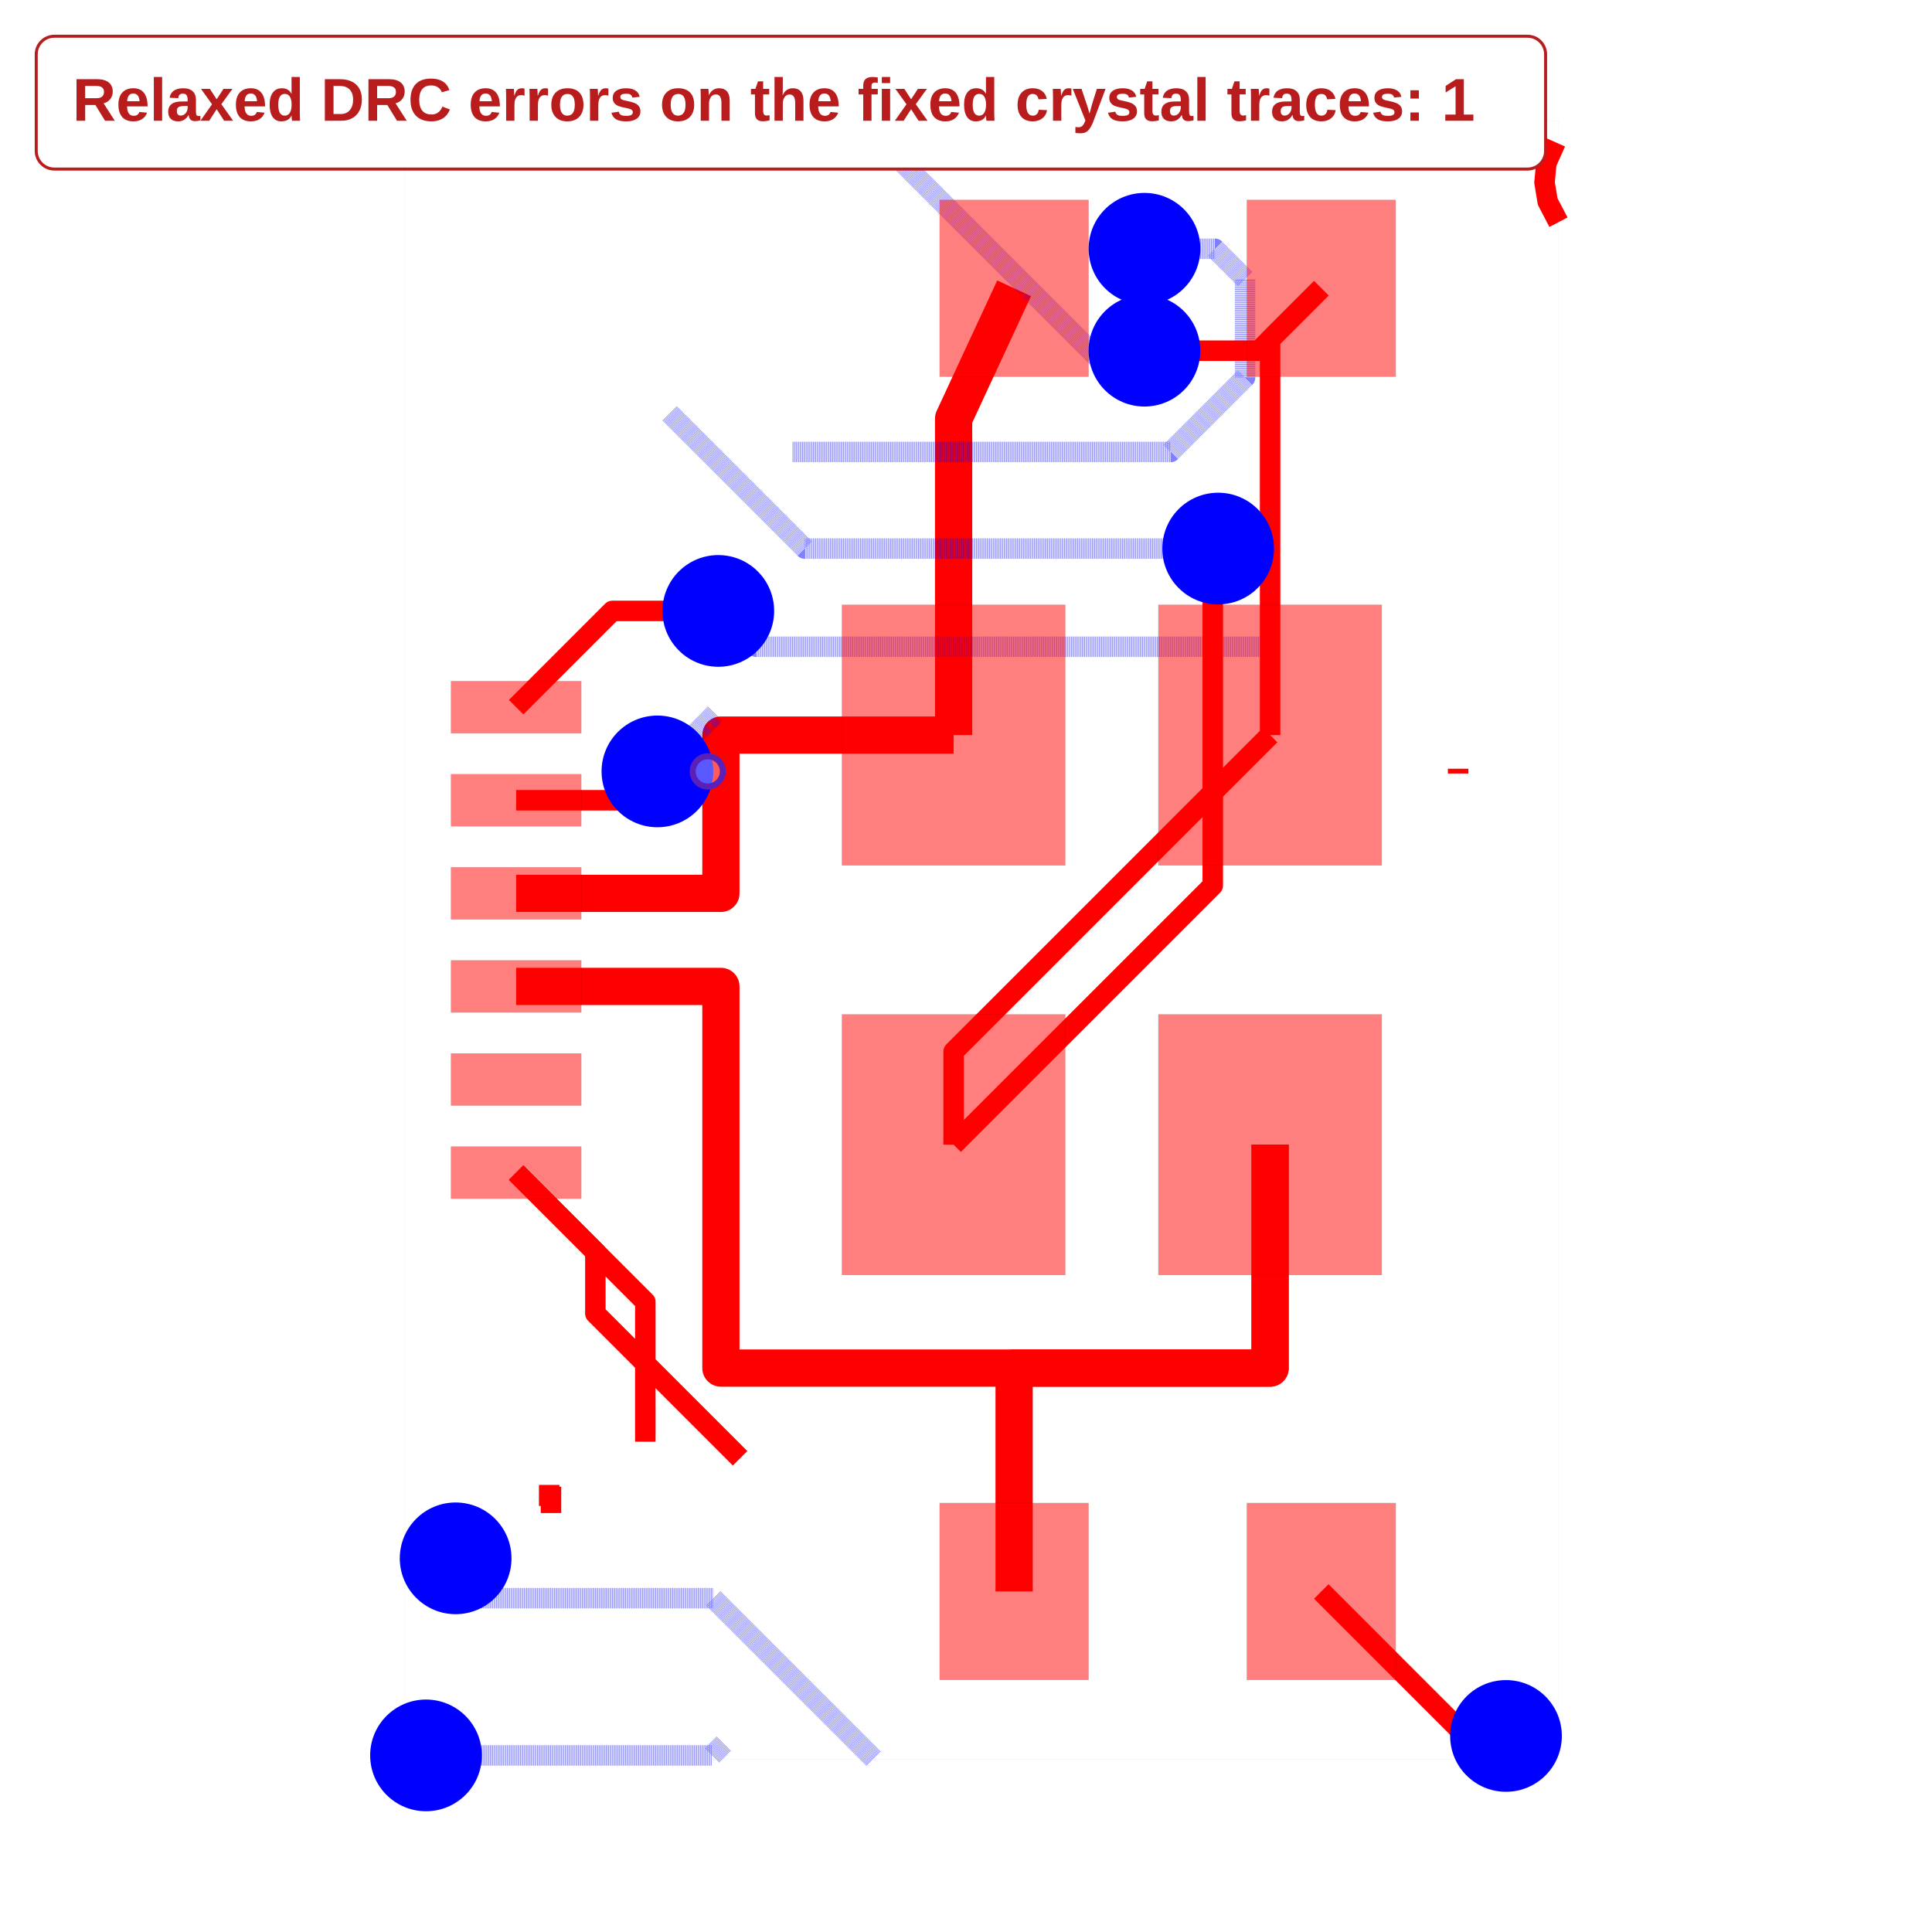
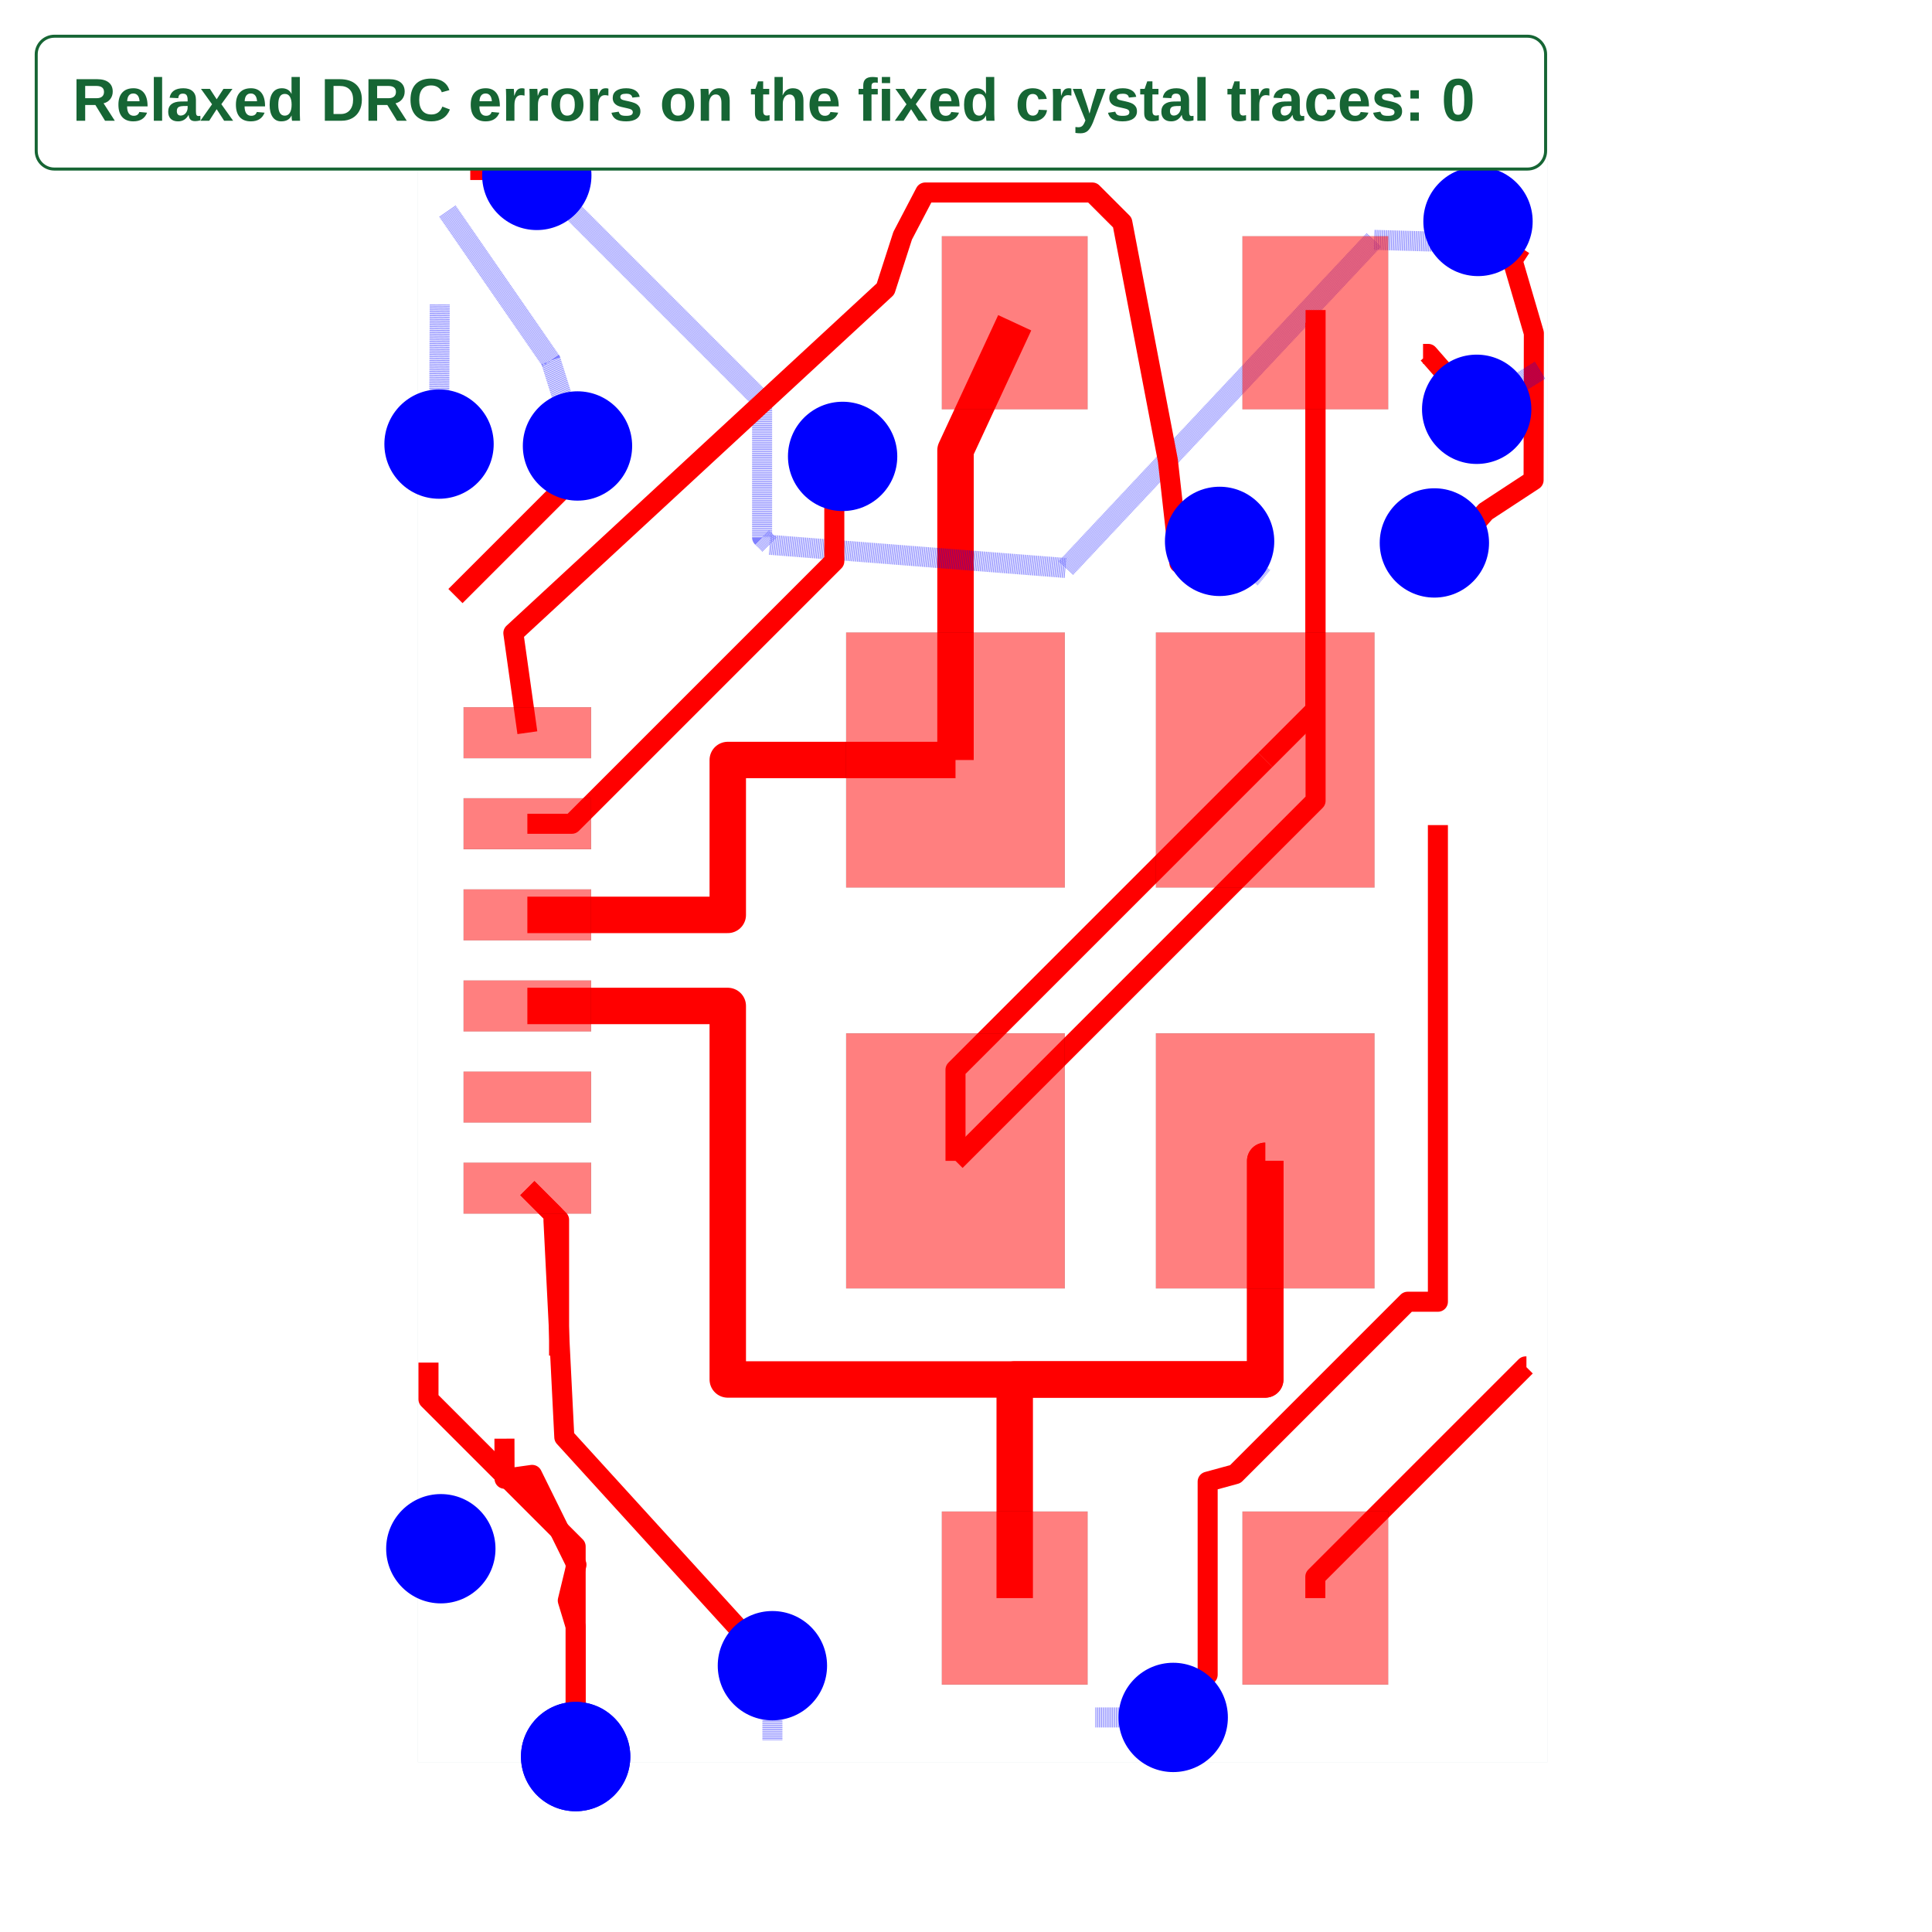
<svg xmlns="http://www.w3.org/2000/svg" width="640" height="640" viewBox="0 0 640 640">
  <rect width="100%" height="100%" fill="white" />
  <g>
-     <polyline data-points="1.999996,3.249936 3.1,3.249936 3.1,4.100074599999999 4.35,4.100074599999999 4.349989000000001,4.100074" data-type="line" data-label="" points="170.971,295.936 238.808,295.936 238.808,243.507 315.896,243.507 315.896,243.507" fill="none" stroke="red" stroke-linejoin="round" stroke-width="12.334" />
+     <polyline data-points="1.999996,3.249936 3.1,3.249936 3.1,4.100074599999999 4.35,4.100074599999999 4.349989000000001,4.100074" data-type="line" data-label="" points="174.696,303.071 241.084,303.071 241.084,251.763 316.524,251.763 316.524,251.763" fill="none" stroke="red" stroke-linejoin="round" stroke-width="12.07" />
  </g>
  <g>
-     <polyline data-points="1.999996,2.750064 3.1,2.7500639999999996 3.1,0.7000000000000002 6.05,0.6999999999999997 6.05,1.8999253999999997 6.050011,1.899926" data-type="line" data-label="" points="170.971,326.763 238.808,326.763 238.808,453.191 420.736,453.191 420.736,379.191 420.736,379.191" fill="none" stroke="red" stroke-linejoin="round" stroke-width="12.334" />
+     <polyline data-points="1.999996,2.750064 3.1,2.7500639999999996 3.1,0.7000000000000002 6.05,0.6999999999999997 6.05,1.8999253999999997 6.050011,1.899926" data-type="line" data-label="" points="174.696,333.239 241.084,333.239 241.084,456.965 419.123,456.965 419.123,384.547 419.124,384.547" fill="none" stroke="red" stroke-linejoin="round" stroke-width="12.07" />
  </g>
  <g>
-     <polyline data-points="4.675,6.5 4.35,5.8 4.35,4.1000746 4.349989000000001,4.100074" data-type="line" data-label="" points="335.939,95.503 315.896,138.673 315.896,243.507 315.896,243.507" fill="none" stroke="red" stroke-linejoin="round" stroke-width="12.334" />
+     <polyline data-points="4.675,6.5 4.35,5.8 4.35,4.1000746 4.349989000000001,4.100074" data-type="line" data-label="" points="336.139,106.922 316.524,149.169 316.524,251.763 316.524,251.763" fill="none" stroke="red" stroke-linejoin="round" stroke-width="12.07" />
  </g>
  <g>
-     <polyline data-points="4.675,-0.5 4.675,0.7 6.05,0.7 6.05,1.8999253999999999 6.050011,1.899926" data-type="line" data-label="" points="335.939,527.195 335.939,453.191 420.736,453.191 420.736,379.191 420.736,379.191" fill="none" stroke="red" stroke-linejoin="round" stroke-width="12.334" />
+     <polyline data-points="4.675,-0.5 4.675,0.7 6.05,0.7 6.05,1.8999253999999999 6.050011,1.899926" data-type="line" data-label="" points="336.139,529.388 336.139,456.965 419.123,456.965 419.123,384.547 419.124,384.547" fill="none" stroke="red" stroke-linejoin="round" stroke-width="12.07" />
  </g>
  <g>
-     <polyline data-points="3.919556840057637,-1.3973440818633056 3.058185587840912,-0.5359728296465807 1.8116016559655714,-0.5359728296465807 1.6289628443381685,-0.3533340180191778 1.6437859819808223,-0.3533340180191778 1.6751200000000002,-0.322" data-type="line" data-label="" points="289.351,582.535 236.23,529.414 159.352,529.414 148.089,518.151 149.003,518.151 150.936,516.218" fill="none" stroke="rgba(0,0,255,0.5)" stroke-linejoin="round" stroke-width="6.784" stroke-dasharray="0.2 0.2" />
+     <polyline data-points="1.522887148460182,-0.22695374549576308 1.5250009999999994,-0.22906759703558047" data-type="line" data-label="" points="145.902,512.909 146.029,513.037" fill="none" stroke="rgba(0,0,255,0.5)" stroke-linejoin="round" stroke-width="6.639" stroke-dasharray="0.2 0.2" />
  </g>
  <g>
-     <polyline data-points="1.6751200000000002,-0.322 1.6751200000000002,-0.17182839873118283" data-type="line" data-label="" points="150.936,516.218 150.936,506.957" fill="none" stroke="red" stroke-linejoin="round" stroke-width="6.784" />
+     <polyline data-points="1.5250009999999994,-0.22906759703558047 1.5250009999999994,-0.13989248554977524 1.41419225463875,-0.02908374018852583" data-type="line" data-label="" points="146.029,513.037 146.029,507.655 139.342,500.967" fill="none" stroke="red" stroke-linejoin="round" stroke-width="6.639" />
  </g>
  <g>
-     <polyline data-points="1.5159625000000005,-1.380543897834822 3.0522594119754416,-1.380543897834822 3.116321267924741,-1.3164820418855225" data-type="line" data-label="" points="141.12,581.499 235.864,581.499 239.815,577.548" fill="none" stroke="rgba(0,0,255,0.5)" stroke-linejoin="round" stroke-width="6.784" stroke-dasharray="0.2 0.2" />
+     <polyline data-points="3.345,-1.279 3.345,-1.086 3.345,-0.871" data-type="line" data-label="" points="255.87,576.402 255.87,564.754 255.87,551.779" fill="none" stroke="rgba(0,0,255,0.5)" stroke-linejoin="round" stroke-width="6.639" stroke-dasharray="0.2 0.2" />
  </g>
  <g>
-     <polyline data-points="3.2030784416229885,0.21535160271674192 2.4256885209915278,0.9927415233482026 2.4256885209915278,1.3243114790084722 1.999996,1.7500659999999997" data-type="line" data-label="" points="245.165,483.08 197.223,435.138 197.223,414.69 170.971,388.433" fill="none" stroke="red" stroke-linejoin="round" stroke-width="6.784" />
+     <polyline data-points="3.345,-0.871 2.2028012752115815,0.3831173476334529 2.1433474623477804,1.5717654691632423 2.1433474623477804,1.6066525376522196 1.999996,1.7500659999999997" data-type="line" data-label="" points="255.87,551.779 186.936,476.09 183.348,404.352 183.348,402.247 174.696,393.591" fill="none" stroke="red" stroke-linejoin="round" stroke-width="6.639" />
  </g>
  <g>
-     <polyline data-points="2.6940498956520664,0.30425620541863196 2.6940498956520664,1.0559501043479336 1.999996,1.7500659999999997" data-type="line" data-label="" points="213.773,477.597 213.773,431.24 170.971,388.433" fill="none" stroke="red" stroke-linejoin="round" stroke-width="6.784" />
+     <polyline data-points="2.174084683435457,0.8309959159955315 2.174084683435457,1.575977316564543 1.999996,1.7500659999999997" data-type="line" data-label="" points="185.203,449.059 185.203,404.098 174.696,393.591" fill="none" stroke="red" stroke-linejoin="round" stroke-width="6.639" />
  </g>
  <g>
-     <polyline data-points="2.1872363201665435,-0.07864998167774262 2.1872363201665435,0.06276367983345654" data-type="line" data-label="" points="182.518,501.211 182.518,492.49" fill="none" stroke="red" stroke-linejoin="round" stroke-width="6.784" />
+     <polyline data-points="2.2646766593356036,-1.369034019580817 2.2646766593356036,-1.3696766593356036 2.265,-1.37" data-type="line" data-label="" points="190.67,581.836 190.67,581.875 190.69,581.894" fill="none" stroke="rgba(0,0,255,0.5)" stroke-linejoin="round" stroke-width="6.639" stroke-dasharray="0.2 0.2" />
  </g>
  <g>
-     <polyline data-points="2.1776246583688073,-0.04072445831043758 2.1776246583688073,0.07231334163119252" data-type="line" data-label="" points="181.925,498.872 181.925,491.901" fill="none" stroke="red" stroke-linejoin="round" stroke-width="6.784" />
+     <polyline data-points="2.265,-1.37 2.265,-0.6555700040599399 2.221889683825513,-0.5136232419596651 2.2695130410426225,-0.3169338272885406 2.026018556095772,0.1762406570817171 1.874806329737793,0.15499988878177892 1.8742099009789654,0.3749995473482166" data-type="line" data-label="" points="190.69,581.894 190.69,538.777 188.088,530.21 190.962,518.339 176.267,488.575 167.141,489.857 167.105,476.58" fill="none" stroke="red" stroke-linejoin="round" stroke-width="6.639" />
  </g>
  <g>
-     <polyline data-points="3.4848308634479044,5.620839778728187 5.515753853425547,5.620839778728187 5.9156264925801825,6.020712417882822 5.9156264925801825,6.550279302881599 5.75351997083094,6.712385824630841 5.375275674006185,6.712385824630841" data-type="line" data-label="" points="262.541,149.721 387.789,149.721 412.449,125.061 412.449,92.403 402.452,82.405 379.125,82.405" fill="none" stroke="rgba(0,0,255,0.5)" stroke-linejoin="round" stroke-width="6.784" stroke-dasharray="0.2 0.2" />
+     <polyline data-points="2.265,-1.37 2.265,-0.21660956136967746 1.4572442769226521,0.5911461617076705 1.4572442769226521,0.7926937230773476" data-type="line" data-label="" points="190.69,581.894 190.69,512.285 141.94,463.535 141.94,451.371" fill="none" stroke="red" stroke-linejoin="round" stroke-width="6.639" />
  </g>
  <g>
-     <polyline data-points="5.375275674006185,6.712385824630841 5.375275674006185,6.902947307666537" data-type="line" data-label="" points="379.125,82.405 379.125,70.653" fill="none" stroke="red" stroke-linejoin="round" stroke-width="6.784" />
+     <polyline data-points="1.6865581951335307,7.33844180486647 1.9552558291234865,7.33844180486647 2.022174366650103,7.33844180486647 2.0517548452174985,7.308861326299074" data-type="line" data-label="" points="155.78,56.32 171.996,56.32 176.035,56.32 177.82,58.106" fill="none" stroke="red" stroke-linejoin="round" stroke-width="6.639" />
  </g>
  <g>
-     <polyline data-points="7.06,3.9193498077256415 7.06,3.8935961724368306" data-type="line" data-label="" points="483.023,254.653 483.023,256.241" fill="none" stroke="red" stroke-linejoin="round" stroke-width="6.784" />
+     <polyline data-points="2.0517548452174985,7.308861326299074 3.288391588971386,6.072224582545187 3.288391588971386,5.322162130116489 3.3291271420200097,5.281426577067865 4.956222831655023,5.1539670590535955 6.64632558468503,6.955090275045624 7.055890237347791,6.943334873949866 7.108891552891864,6.943334873949866 7.217908233229202,7.056096257004508" data-type="line" data-label="" points="177.82,58.106 252.454,132.739 252.454,178.007 254.912,180.466 353.111,188.158 455.113,79.457 479.831,80.166 483.03,80.166 489.609,73.361" fill="none" stroke="rgba(0,0,255,0.5)" stroke-linejoin="round" stroke-width="6.639" stroke-dasharray="0.2 0.2" />
  </g>
  <g>
-     <polyline data-points="1.999996,3.750062 2.5817647014371947,3.750062 2.7006627124421363,3.8689600110049414 2.722935104208572,3.8689600110049414 2.7589750932036305,3.905" data-type="line" data-label="" points="170.971,265.093 206.849,265.093 214.181,257.76 215.555,257.76 217.777,255.538" fill="none" stroke="red" stroke-linejoin="round" stroke-width="6.784" />
+     <polyline data-points="7.4529383364637445,6.912542647503984 7.40738644418118,6.842821400309341 7.524464165120597,6.443065881854908 7.522998167262617,5.636270092460904 7.25973909079431,5.463683292081705 7.194105389362888,5.388894610637112 6.978450950059233,5.291552939011923" data-type="line" data-label="" points="503.794,82.024 501.044,86.232 508.11,110.358 508.022,159.05 492.134,169.466 488.173,173.98 475.157,179.855" fill="none" stroke="red" stroke-linejoin="round" stroke-width="6.639" />
  </g>
  <g>
-     <polyline data-points="2.7589750932036305,3.905 3.069671136573885,4.215696043370254" data-type="line" data-label="" points="217.777,255.538 236.938,236.377" fill="none" stroke="rgba(0,0,255,0.5)" stroke-linejoin="round" stroke-width="6.784" stroke-dasharray="0.2 0.2" />
+     <polyline data-points="1.999996,3.750062 2.24377685787187,3.750062 2.4249105118296836,3.9311956539578135 3.6847683343425706,5.1910534764707 3.6847683343425706,5.658822345834372 3.7626119546884125,5.658822345834372 3.7303628677477225,5.766573258893682" data-type="line" data-label="" points="174.696,272.887 189.409,272.887 200.341,261.955 276.376,185.92 276.376,157.689 281.074,157.689 279.128,151.186" fill="none" stroke="red" stroke-linejoin="round" stroke-width="6.639" />
  </g>
  <g>
-     <polyline data-points="6.0611439958333,4.574599440519929 3.2911439230396757,4.574599440519929 3.218016431255517,4.647726932304088 3.2052730676959125,4.647726932304088 3.086,4.767" data-type="line" data-label="" points="421.423,214.243 250.596,214.243 246.086,209.734 245.301,209.734 237.945,202.378" fill="none" stroke="rgba(0,0,255,0.5)" stroke-linejoin="round" stroke-width="6.784" stroke-dasharray="0.2 0.2" />
+     <polyline data-points="1.999996,4.249934 1.923072805748668,4.796823662685969 3.965697830031588,6.685615551190189 4.06,6.978 4.184,7.215 5.100929525248072,7.215 5.265627410774088,7.050302114473984 5.515627410774088,5.744205952020289 5.578738119404239,5.181095243390138 5.670904756609862,5.181095243390138 5.7995526186089,5.3000726" data-type="line" data-label="" points="174.696,242.719 170.054,209.713 293.331,95.72 299.022,78.074 306.506,63.77 361.845,63.77 371.785,73.71 386.873,152.536 390.681,186.521 396.244,186.521 404.008,179.341" fill="none" stroke="red" stroke-linejoin="round" stroke-width="6.639" />
  </g>
  <g>
-     <polyline data-points="3.086,4.767 2.517062000000001,4.767 1.999996,4.249934" data-type="line" data-label="" points="237.945,202.378 202.858,202.378 170.971,234.266" fill="none" stroke="red" stroke-linejoin="round" stroke-width="6.784" />
+     <polyline data-points="5.7995526186089,5.3000726 6.042187174147989,5.101" data-type="line" data-label="" points="404.008,179.341 418.652,191.355" fill="none" stroke="rgba(0,0,255,0.5)" stroke-linejoin="round" stroke-width="6.639" stroke-dasharray="0.2 0.2" />
  </g>
  <g>
-     <polyline data-points="7.599,6.855 7.541,6.966 7.524,7.069 7.534,7.172 7.584,7.284" data-type="line" data-label="" points="516.263,73.61 512.686,66.765 511.638,60.413 512.255,54.061 515.338,47.154" fill="none" stroke="red" stroke-linejoin="round" stroke-width="6.784" />
+     <polyline data-points="1.605261174057492,4.999996 2.2271232941347843,5.621858120077293 2.275116369666049,5.823784267003235" data-type="line" data-label="" points="150.873,197.451 188.404,159.92 191.301,147.733" fill="none" stroke="red" stroke-linejoin="round" stroke-width="6.639" />
  </g>
  <g>
-     <polyline data-points="6.0500110000000005,4.100074 6.0500110000000005,6.225011 6.325,6.5" data-type="line" data-label="" points="420.736,243.507 420.736,112.462 437.695,95.503" fill="none" stroke="red" stroke-linejoin="round" stroke-width="6.784" />
+     <polyline data-points="2.275116369666049,5.823784267003235 2.1286028436382045,6.292057598013981 1.5596786530065345,7.115017513439781" data-type="line" data-label="" points="191.301,147.733 182.458,119.472 148.122,69.805" fill="none" stroke="rgba(0,0,255,0.5)" stroke-linejoin="round" stroke-width="6.639" stroke-dasharray="0.2 0.2" />
  </g>
  <g>
-     <polyline data-points="3.8840375000000016,7.366307906062572 5.238258034097624,6.012087371964949 5.238258034097624,6.028158034097624 5.375000999999999,6.164900999999999" data-type="line" data-label="" points="287.16,42.078 370.675,125.593 370.675,124.602 379.108,116.169" fill="none" stroke="rgba(0,0,255,0.5)" stroke-linejoin="round" stroke-width="6.784" stroke-dasharray="0.2 0.2" />
+     <polyline data-points="1.5151772837614987,5.834056355272889 1.5189977647117356,6.601534475313215" data-type="line" data-label="" points="145.437,147.113 145.667,100.794" fill="none" stroke="rgba(0,0,255,0.5)" stroke-linejoin="round" stroke-width="6.639" stroke-dasharray="0.2 0.2" />
  </g>
  <g>
-     <polyline data-points="5.375000999999999,6.164900999999999 5.989900999999999,6.164900999999999 6.325,6.5" data-type="line" data-label="" points="379.108,116.169 417.029,116.169 437.695,95.503" fill="none" stroke="red" stroke-linejoin="round" stroke-width="6.784" />
+     <polyline data-points="6.997758212377006,3.742758212377007 6.997758212377006,1.126617222131612 6.831873278637284,1.126617222131612 5.885677689023791,0.18042163251811974 5.734,0.13899999999999998 5.734,-0.920781706252159 5.535425915289841,-1.1193557909623177 5.535425915289841,-1.1454259152898414 5.545,-1.155" data-type="line" data-label="" points="476.323,273.328 476.323,431.218 466.311,431.218 409.206,488.323 400.052,490.823 400.052,554.783 388.067,566.767 388.067,568.341 388.645,568.919" fill="none" stroke="red" stroke-linejoin="round" stroke-width="6.639" />
  </g>
  <g>
-     <polyline data-points="4.349989,1.899926 4.349989,2.3999889999999997 6.0500110000000005,4.100074" data-type="line" data-label="" points="315.896,379.191 315.896,348.352 420.736,243.507" fill="none" stroke="red" stroke-linejoin="round" stroke-width="6.784" />
+     <polyline data-points="5.545,-1.155 5.11628348786094,-1.155" data-type="line" data-label="" points="388.645,568.919 362.771,568.919" fill="none" stroke="rgba(0,0,255,0.5)" stroke-linejoin="round" stroke-width="6.639" stroke-dasharray="0.2 0.2" />
  </g>
  <g>
-     <polyline data-points="7.347683786317457,-1.276 7.332404430579978,-1.2607206442625212 7.317125074842499,-1.276" data-type="line" data-label="" points="500.764,575.052 499.822,574.109 498.88,575.052" fill="none" stroke="rgba(0,0,255,0.5)" stroke-linejoin="round" stroke-width="6.784" stroke-dasharray="0.2 0.2" />
+     <polyline data-points="6.916230868573388,6.329042729730911 6.9446746341706795,6.329042729730911 7.210638389186568,6.025085250459563" data-type="line" data-label="" points="471.402,117.24 473.119,117.24 489.17,135.584" fill="none" stroke="red" stroke-linejoin="round" stroke-width="6.639" />
  </g>
  <g>
-     <polyline data-points="7.317125074842499,-1.276 7.101,-1.276 6.325,-0.5" data-type="line" data-label="" points="498.88,575.052 485.551,575.052 437.695,527.195" fill="none" stroke="red" stroke-linejoin="round" stroke-width="6.784" />
+     <polyline data-points="7.210638389186568,6.025085250459563 7.559088125252316,6.240087387591251" data-type="line" data-label="" points="489.17,135.584 510.2,122.609" fill="none" stroke="rgba(0,0,255,0.5)" stroke-linejoin="round" stroke-width="6.639" stroke-dasharray="0.2 0.2" />
  </g>
  <g>
-     <polyline data-points="4.349989,1.899926 5.742002399469816,3.2919393994698156 5.742002399469816,5.073002399469816 5.771,5.102" data-type="line" data-label="" points="315.896,379.191 401.741,293.345 401.741,183.507 403.53,181.718" fill="none" stroke="red" stroke-linejoin="round" stroke-width="6.784" />
+     <polyline data-points="6.0500110000000005,4.100074 6.325,4.375063 6.325,6.5" data-type="line" data-label="" points="419.124,251.763 435.72,235.167 435.72,106.922" fill="none" stroke="red" stroke-linejoin="round" stroke-width="6.639" />
  </g>
  <g>
-     <polyline data-points="5.771,5.102 3.551011123917447,5.102 2.8234454591452325,5.829565664772215" data-type="line" data-label="" points="403.53,181.718 266.622,181.718 221.753,136.849" fill="none" stroke="rgba(0,0,255,0.5)" stroke-linejoin="round" stroke-width="6.784" stroke-dasharray="0.2 0.2" />
+     <polyline data-points="4.349989,1.899926 4.349989,2.3999889999999997 6.0500110000000005,4.100074" data-type="line" data-label="" points="316.524,384.547 316.524,354.367 419.124,251.763" fill="none" stroke="red" stroke-linejoin="round" stroke-width="6.639" />
  </g>
  <g>
-     <rect data-type="rect" data-label="top" data-x="1.999996" data-y="1.7500659999999997" data-ccw-rotation-degrees="90" x="162.337" y="366.849" width="17.268" height="43.169" fill="rgba(255,0,0,0.5)" stroke="black" stroke-width="0.016" transform="rotate(-90 170.9707 388.4332)" />
+     <polyline data-points="6.325,-0.5 6.325,-0.38283219881411934 7.479523613935177,0.7716914151210573 7.483691415121058,0.7716914151210573" data-type="line" data-label="" points="435.72,529.388 435.72,522.317 505.398,452.638 505.65,452.638" fill="none" stroke="red" stroke-linejoin="round" stroke-width="6.639" />
  </g>
  <g>
-     <rect data-type="rect" data-label="top" data-x="1.999996" data-y="2.2499379999999998" data-ccw-rotation-degrees="90" x="162.337" y="336.021" width="17.268" height="43.169" fill="rgba(255,0,0,0.5)" stroke="black" stroke-width="0.016" transform="rotate(-90 170.9707 357.6059)" />
+     <polyline data-points="4.349989,1.899926 6.326372992310566,3.876309992310566 6.326372992310566,6.569764187661204" data-type="line" data-label="" points="316.524,384.547 435.803,265.268 435.803,102.712" fill="none" stroke="red" stroke-linejoin="round" stroke-width="6.639" />
  </g>
  <g>
-     <rect data-type="rect" data-label="top" data-x="1.999996" data-y="2.750064" data-ccw-rotation-degrees="90" x="162.337" y="305.178" width="17.268" height="43.169" fill="rgba(255,0,0,0.5)" stroke="black" stroke-width="0.016" transform="rotate(-90 170.9707 326.763)" />
+     <rect data-type="rect" data-label="top" data-x="1.999996" data-y="1.7500659999999997" data-ccw-rotation-degrees="90" x="166.247" y="372.468" width="16.899" height="42.246" fill="rgba(255,0,0,0.5)" stroke="black" stroke-width="0.017" transform="rotate(-90 174.6964 393.5914)" />
  </g>
  <g>
-     <rect data-type="rect" data-label="top" data-x="1.999996" data-y="3.249936" data-ccw-rotation-degrees="90" x="162.337" y="274.351" width="17.268" height="43.169" fill="rgba(255,0,0,0.5)" stroke="black" stroke-width="0.016" transform="rotate(-90 170.9707 295.9358)" />
+     <rect data-type="rect" data-label="top" data-x="1.999996" data-y="2.2499379999999998" data-ccw-rotation-degrees="90" x="166.247" y="342.3" width="16.899" height="42.246" fill="rgba(255,0,0,0.5)" stroke="black" stroke-width="0.017" transform="rotate(-90 174.6964 363.423)" />
  </g>
  <g>
-     <rect data-type="rect" data-label="top" data-x="1.999996" data-y="3.750062" data-ccw-rotation-degrees="90" x="162.337" y="243.508" width="17.268" height="43.169" fill="rgba(255,0,0,0.5)" stroke="black" stroke-width="0.016" transform="rotate(-90 170.9707 265.0928)" />
+     <rect data-type="rect" data-label="top" data-x="1.999996" data-y="2.750064" data-ccw-rotation-degrees="90" x="166.247" y="312.116" width="16.899" height="42.246" fill="rgba(255,0,0,0.5)" stroke="black" stroke-width="0.017" transform="rotate(-90 174.6964 333.2393)" />
  </g>
  <g>
-     <rect data-type="rect" data-label="top" data-x="1.999996" data-y="4.249934" data-ccw-rotation-degrees="90" x="162.337" y="212.681" width="17.268" height="43.169" fill="rgba(255,0,0,0.5)" stroke="black" stroke-width="0.016" transform="rotate(-90 170.9707 234.2656)" />
+     <rect data-type="rect" data-label="top" data-x="1.999996" data-y="3.249936" data-ccw-rotation-degrees="90" x="166.247" y="281.948" width="16.899" height="42.246" fill="rgba(255,0,0,0.5)" stroke="black" stroke-width="0.017" transform="rotate(-90 174.6964 303.0709)" />
  </g>
  <g>
-     <rect data-type="rect" data-label="top" data-x="6.050011" data-y="1.899926" x="383.734" y="336.022" width="74.004" height="86.338" fill="rgba(255,0,0,0.5)" stroke="black" stroke-width="0.016" />
+     <rect data-type="rect" data-label="top" data-x="1.999996" data-y="3.750062" data-ccw-rotation-degrees="90" x="166.247" y="251.764" width="16.899" height="42.246" fill="rgba(255,0,0,0.5)" stroke="black" stroke-width="0.017" transform="rotate(-90 174.6964 272.8872)" />
  </g>
  <g>
-     <rect data-type="rect" data-label="top" data-x="6.0500110000000005" data-y="4.100074" x="383.734" y="200.338" width="74.004" height="86.338" fill="rgba(255,0,0,0.5)" stroke="black" stroke-width="0.016" />
+     <rect data-type="rect" data-label="top" data-x="1.999996" data-y="4.249934" data-ccw-rotation-degrees="90" x="166.247" y="221.596" width="16.899" height="42.246" fill="rgba(255,0,0,0.5)" stroke="black" stroke-width="0.017" transform="rotate(-90 174.6964 242.7188)" />
  </g>
  <g>
-     <rect data-type="rect" data-label="top" data-x="4.349989000000001" data-y="4.100074" x="278.893" y="200.338" width="74.004" height="86.338" fill="rgba(255,0,0,0.5)" stroke="black" stroke-width="0.016" />
+     <rect data-type="rect" data-label="top" data-x="6.050011" data-y="1.899926" x="382.913" y="342.301" width="72.423" height="84.493" fill="rgba(255,0,0,0.5)" stroke="black" stroke-width="0.017" />
  </g>
  <g>
-     <rect data-type="rect" data-label="top" data-x="4.349989" data-y="1.899926" x="278.893" y="336.022" width="74.004" height="86.338" fill="rgba(255,0,0,0.5)" stroke="black" stroke-width="0.016" />
+     <rect data-type="rect" data-label="top" data-x="6.0500110000000005" data-y="4.100074" x="382.913" y="209.517" width="72.423" height="84.493" fill="rgba(255,0,0,0.5)" stroke="black" stroke-width="0.017" />
  </g>
  <g>
-     <rect data-type="rect" data-label="top" data-x="4.675" data-y="6.5" x="311.271" y="66.21" width="49.336" height="58.587" fill="rgba(255,0,0,0.5)" stroke="black" stroke-width="0.016" />
+     <rect data-type="rect" data-label="top" data-x="4.349989000000001" data-y="4.100074" x="280.312" y="209.517" width="72.423" height="84.493" fill="rgba(255,0,0,0.5)" stroke="black" stroke-width="0.017" />
  </g>
  <g>
-     <rect data-type="rect" data-label="top" data-x="6.325" data-y="6.5" x="413.027" y="66.21" width="49.336" height="58.587" fill="rgba(255,0,0,0.5)" stroke="black" stroke-width="0.016" />
+     <rect data-type="rect" data-label="top" data-x="4.349989" data-y="1.899926" x="280.312" y="342.301" width="72.423" height="84.493" fill="rgba(255,0,0,0.5)" stroke="black" stroke-width="0.017" />
  </g>
  <g>
-     <rect data-type="rect" data-label="top" data-x="4.675" data-y="-0.5" x="311.271" y="497.902" width="49.336" height="58.587" fill="rgba(255,0,0,0.5)" stroke="black" stroke-width="0.016" />
+     <rect data-type="rect" data-label="top" data-x="4.675" data-y="6.5" x="311.998" y="78.255" width="48.282" height="57.335" fill="rgba(255,0,0,0.5)" stroke="black" stroke-width="0.017" />
  </g>
  <g>
-     <rect data-type="rect" data-label="top" data-x="6.325" data-y="-0.5" x="413.027" y="497.902" width="49.336" height="58.587" fill="rgba(255,0,0,0.5)" stroke="black" stroke-width="0.016" />
+     <rect data-type="rect" data-label="top" data-x="6.325" data-y="6.5" x="411.579" y="78.255" width="48.282" height="57.335" fill="rgba(255,0,0,0.5)" stroke="black" stroke-width="0.017" />
  </g>
  <g>
-     <rect data-type="rect" data-label="" data-x="4.5" data-y="3" x="133.969" y="40" width="382.356" height="542.699" fill="none" stroke="#94a3b8" stroke-width="0.016" />
+     <rect data-type="rect" data-label="top" data-x="4.675" data-y="-0.5" x="311.998" y="500.721" width="48.282" height="57.335" fill="rgba(255,0,0,0.5)" stroke="black" stroke-width="0.017" />
  </g>
-   <circle data-type="circle" data-label="" data-x="1.6751200000000002" data-y="-0.322" cx="150.936" cy="516.218" r="18.501" fill="blue" stroke="none" stroke-width="0.016" />
-   <circle data-type="circle" data-label="" data-x="1.5159625000000005" data-y="-1.380543897834822" cx="141.12" cy="581.499" r="18.501" fill="blue" stroke="none" stroke-width="0.016" />
-   <circle data-type="circle" data-label="" data-x="5.375275674006185" data-y="6.712385824630841" cx="379.125" cy="82.405" r="18.501" fill="blue" stroke="none" stroke-width="0.016" />
-   <circle data-type="circle" data-label="" data-x="2.7589750932036305" data-y="3.905" cx="217.777" cy="255.538" r="18.501" fill="blue" stroke="none" stroke-width="0.016" />
-   <circle data-type="circle" data-label="" data-x="3.086" data-y="4.767" cx="237.945" cy="202.378" r="18.501" fill="blue" stroke="none" stroke-width="0.016" />
-   <circle data-type="circle" data-label="" data-x="5.375000999999999" data-y="6.164900999999999" cx="379.108" cy="116.169" r="18.501" fill="blue" stroke="none" stroke-width="0.016" />
-   <circle data-type="circle" data-label="" data-x="7.317125074842499" data-y="-1.276" cx="498.88" cy="575.052" r="18.501" fill="blue" stroke="none" stroke-width="0.016" />
-   <circle data-type="circle" data-label="" data-x="5.771" data-y="5.102" cx="403.53" cy="181.718" r="18.501" fill="blue" stroke="none" stroke-width="0.016" />
  <g>
-     <circle data-type="point" data-label="PCB trace unnamed trace overlaps with pcb_via &quot;unnamed via&quot; (accidental contact)" data-x="3.0294875466018154" data-y="3.905" cx="234.46" cy="255.538" r="3" fill="black" />
+     <rect data-type="rect" data-label="top" data-x="6.325" data-y="-0.5" x="411.579" y="500.721" width="48.282" height="57.335" fill="rgba(255,0,0,0.5)" stroke="black" stroke-width="0.017" />
  </g>
+   <g>
+     <rect data-type="rect" data-label="" data-x="4.5" data-y="3" x="138.485" y="52.605" width="374.184" height="531.1" fill="none" stroke="#94a3b8" stroke-width="0.017" />
+   </g>
+   <circle data-type="circle" data-label="" data-x="1.5250009999999994" data-y="-0.22906759703558047" cx="146.029" cy="513.037" r="18.106" fill="blue" stroke="none" stroke-width="0.017" />
+   <circle data-type="circle" data-label="" data-x="3.345" data-y="-0.871" cx="255.87" cy="551.779" r="18.106" fill="blue" stroke="none" stroke-width="0.017" />
+   <circle data-type="circle" data-label="" data-x="2.265" data-y="-1.37" cx="190.69" cy="581.894" r="18.106" fill="blue" stroke="none" stroke-width="0.017" />
+   <circle data-type="circle" data-label="" data-x="2.265" data-y="-1.37" cx="190.69" cy="581.894" r="18.106" fill="blue" stroke="none" stroke-width="0.017" />
+   <circle data-type="circle" data-label="" data-x="2.0517548452174985" data-y="7.308861326299074" cx="177.82" cy="58.106" r="18.106" fill="blue" stroke="none" stroke-width="0.017" />
+   <circle data-type="circle" data-label="" data-x="7.217908233229202" data-y="7.056096257004508" cx="489.609" cy="73.361" r="18.106" fill="blue" stroke="none" stroke-width="0.017" />
+   <circle data-type="circle" data-label="" data-x="6.978450950059233" data-y="5.291552939011923" cx="475.157" cy="179.855" r="18.106" fill="blue" stroke="none" stroke-width="0.017" />
+   <circle data-type="circle" data-label="" data-x="3.7303628677477225" data-y="5.766573258893682" cx="279.128" cy="151.186" r="18.106" fill="blue" stroke="none" stroke-width="0.017" />
+   <circle data-type="circle" data-label="" data-x="5.7995526186089" data-y="5.3000726" cx="404.008" cy="179.341" r="18.106" fill="blue" stroke="none" stroke-width="0.017" />
+   <circle data-type="circle" data-label="" data-x="2.275116369666049" data-y="5.823784267003235" cx="191.301" cy="147.733" r="18.106" fill="blue" stroke="none" stroke-width="0.017" />
+   <circle data-type="circle" data-label="" data-x="1.5151772837614987" data-y="5.834056355272889" cx="145.437" cy="147.113" r="18.106" fill="blue" stroke="none" stroke-width="0.017" />
+   <circle data-type="circle" data-label="" data-x="5.545" data-y="-1.155" cx="388.645" cy="568.919" r="18.106" fill="blue" stroke="none" stroke-width="0.017" />
+   <circle data-type="circle" data-label="" data-x="7.210638389186568" data-y="6.025085250459563" cx="489.17" cy="135.584" r="18.106" fill="blue" stroke="none" stroke-width="0.017" />
  <g id="crosshair" style="display: none">
    <line id="crosshair-h" y1="0" y2="640" stroke="#666" stroke-width="0.5" />
    <line id="crosshair-v" x1="0" x2="640" stroke="#666" stroke-width="0.5" />
    <text id="coordinates" font-family="monospace" font-size="12" fill="#666" />
  </g>
  <style>circle[data-type="point"]{r:5px;fill:white;fill-opacity:0.35;stroke:#5b21b6;stroke-width:2}</style>
-   <rect x="12" y="12" width="500" height="44" rx="6" fill="white" stroke="#b91c1c" />
-   <text x="24" y="40" font-family="Arial, sans-serif" font-size="20" font-weight="600" fill="#b91c1c">Relaxed DRC errors on the fixed crystal traces: 1</text>
+   <rect x="12" y="12" width="500" height="44" rx="6" fill="white" stroke="#166534" />
+   <text x="24" y="40" font-family="Arial, sans-serif" font-size="20" font-weight="600" fill="#166534">Relaxed DRC errors on the fixed crystal traces: 0</text>
</svg>
